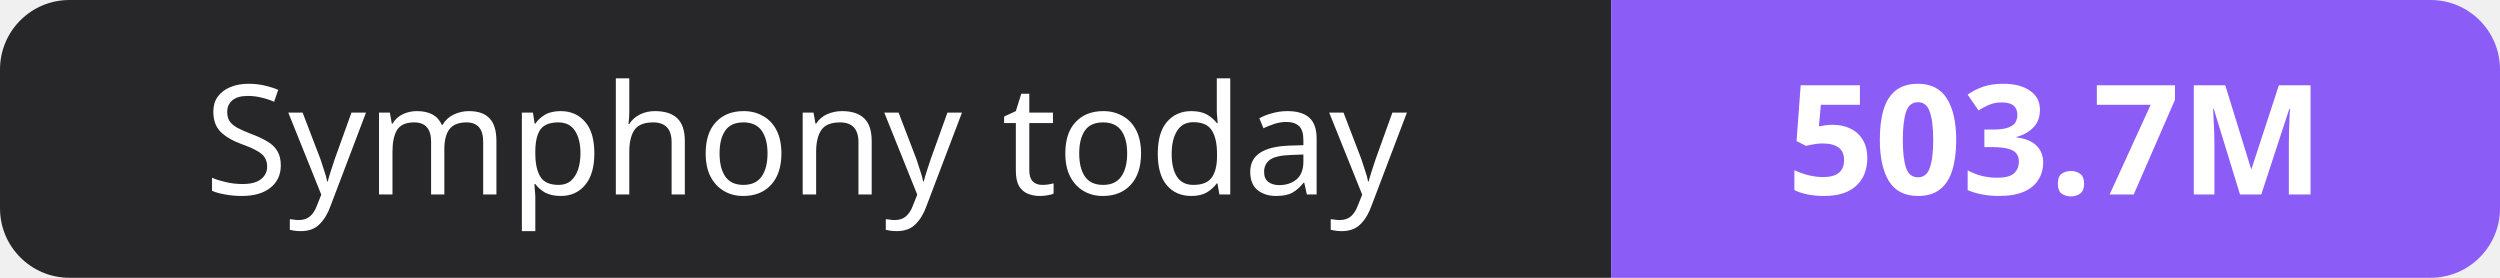
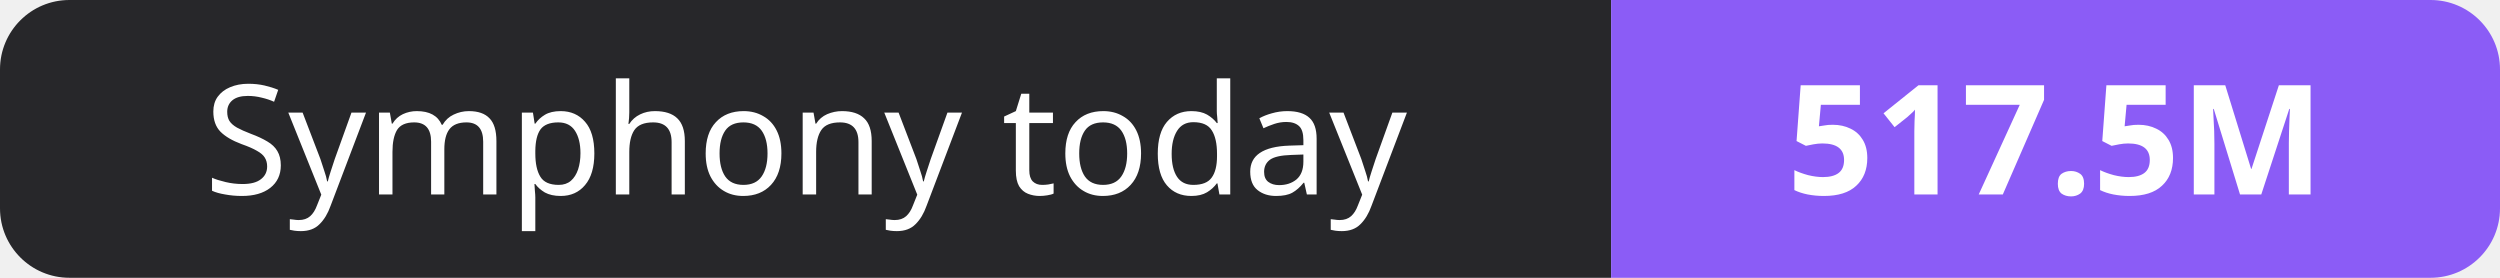
- <svg xmlns="http://www.w3.org/2000/svg" width="180" height="20" role="img" aria-label="Symphony today: 503.7M">
+ <svg xmlns="http://www.w3.org/2000/svg" width="180" height="20" role="img" aria-label="Symphony today: 517.5M">
  <clipPath id="r">
    <rect width="180" height="20" rx="5" fill="#fff" />
  </clipPath>
  <g clip-path="url(#r)">
    <rect width="116" height="20" fill="#27272a" />
    <rect x="116" width="64" height="20" fill="#8b5cf6" />
  </g>
  <g fill="#fff" text-anchor="middle" font-family="Verdana,Geneva,sans-serif" font-size="11">
    <text x="58.0" y="14">Symphony today</text>
-     <text x="148.0" y="14" font-weight="700">503.7M</text>
+     <text x="148.0" y="14" font-weight="700">517.5M</text>
  </g>
</svg>
